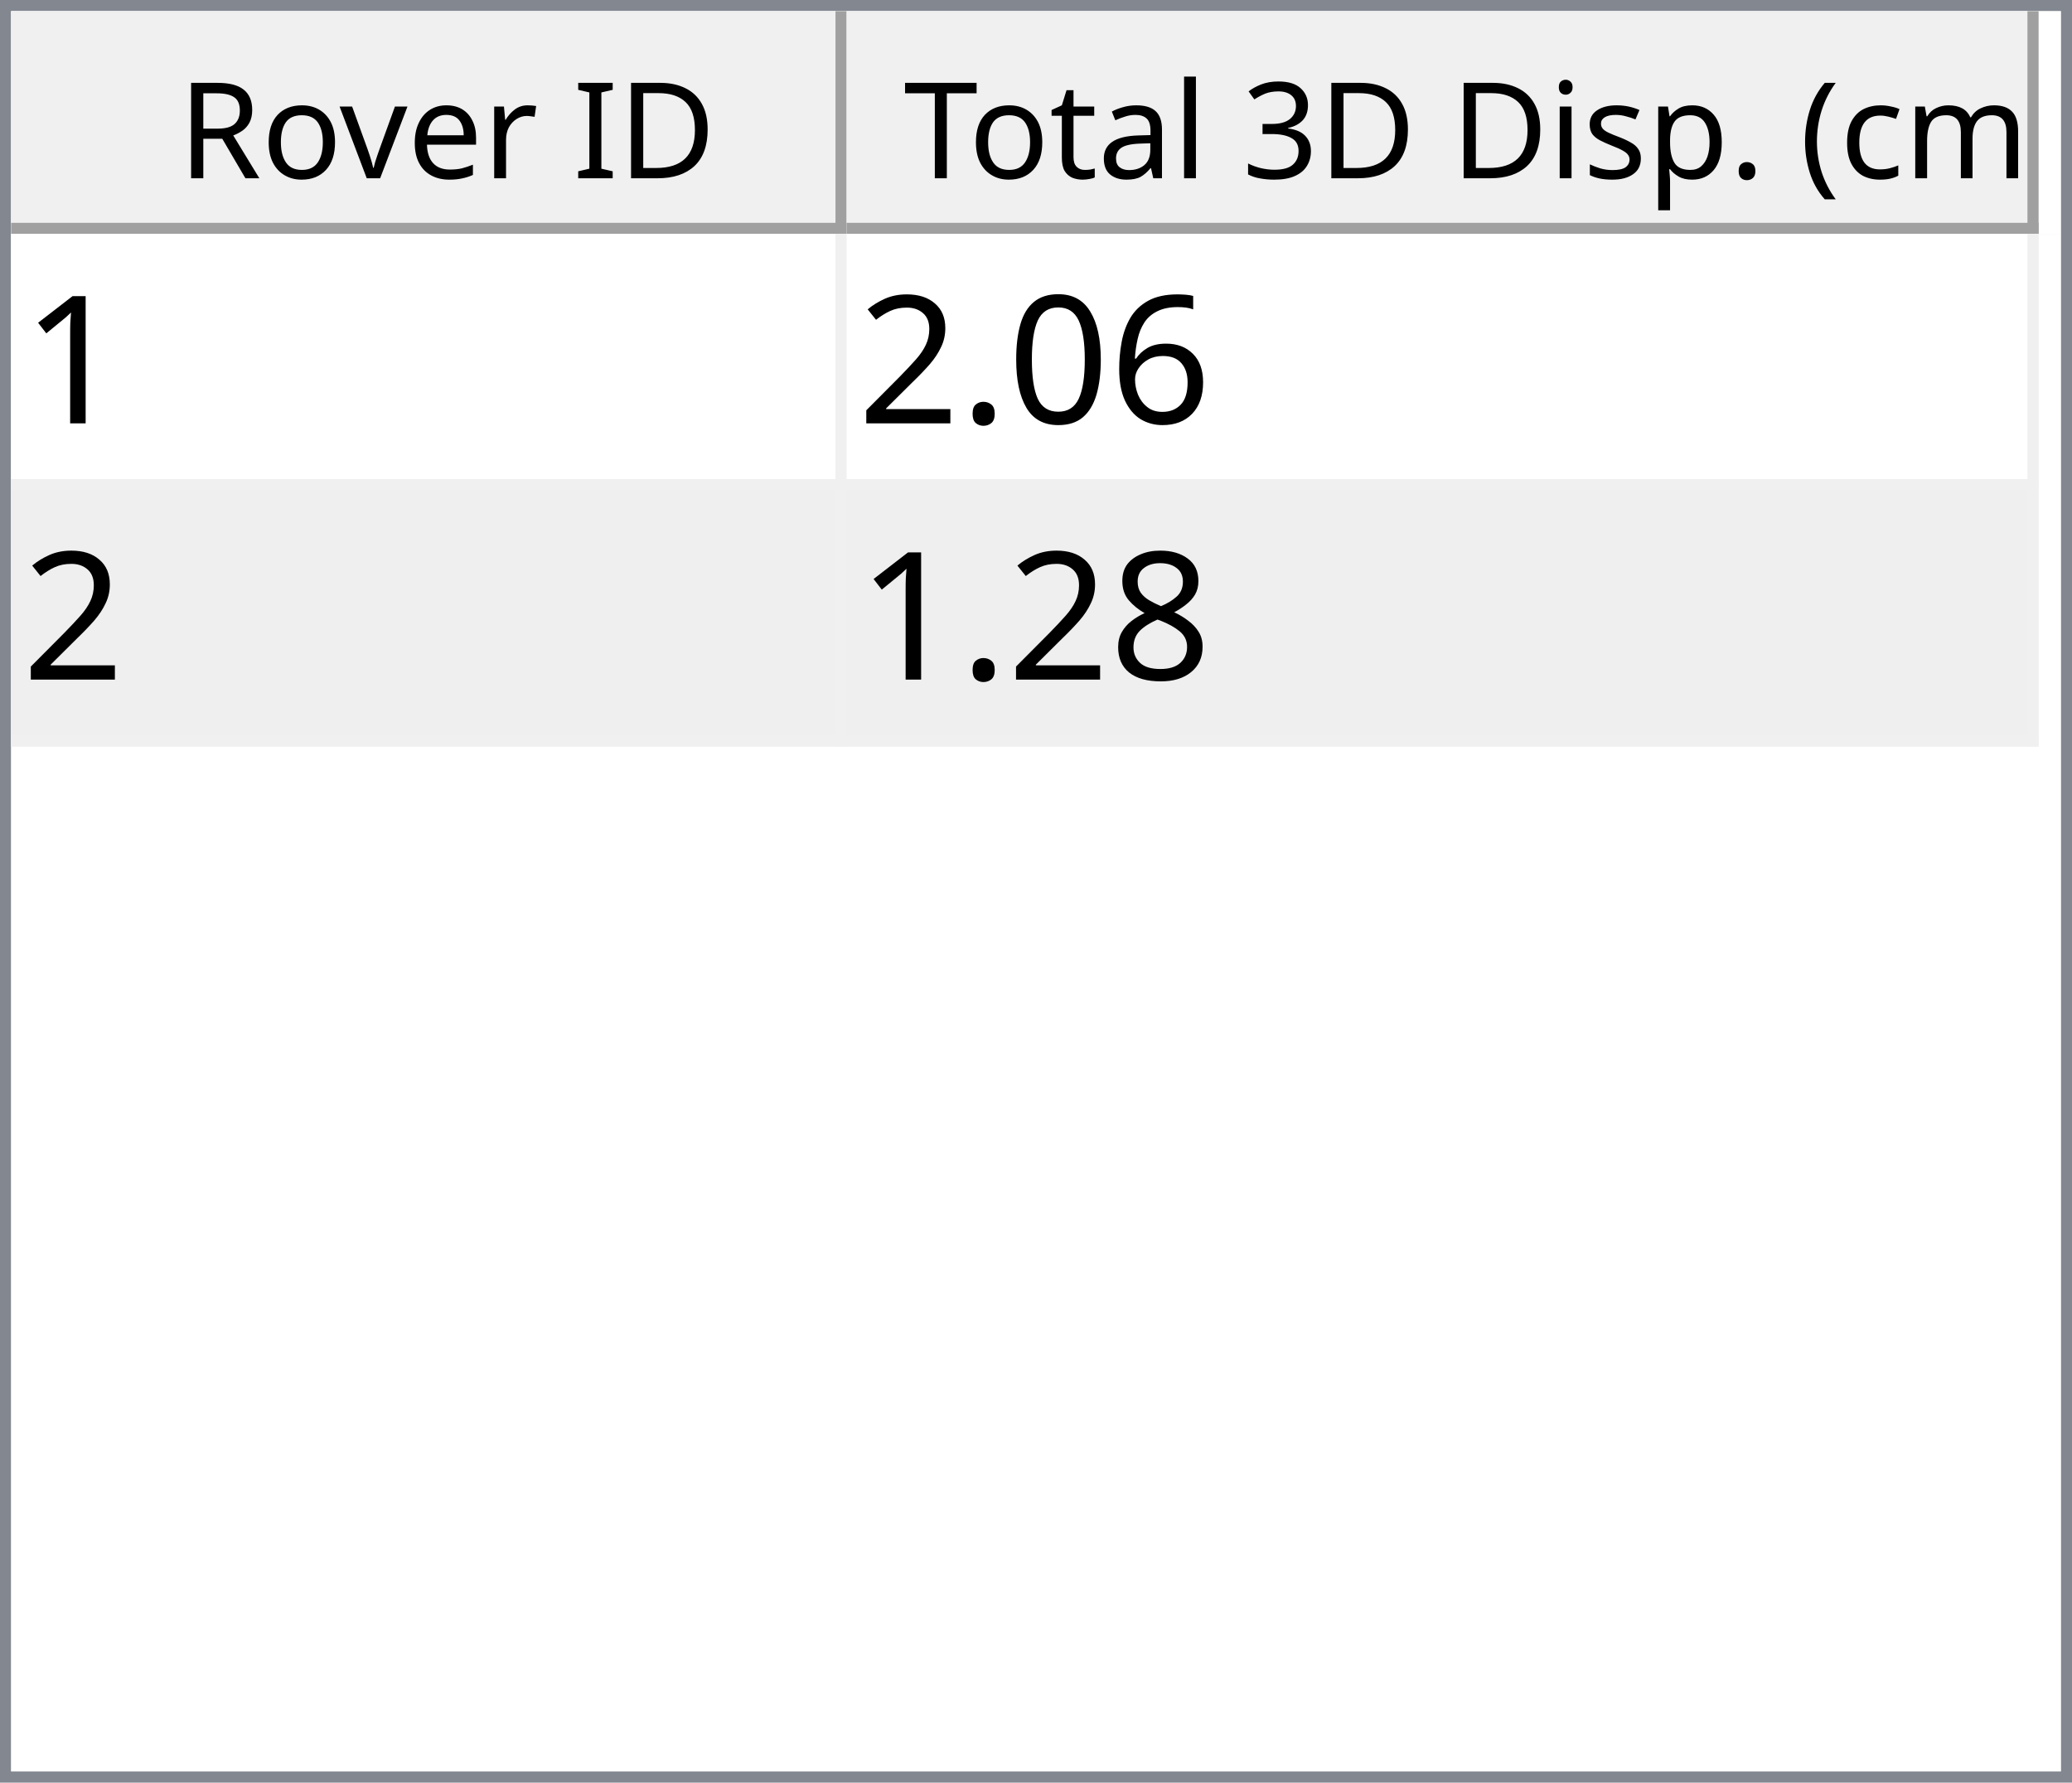
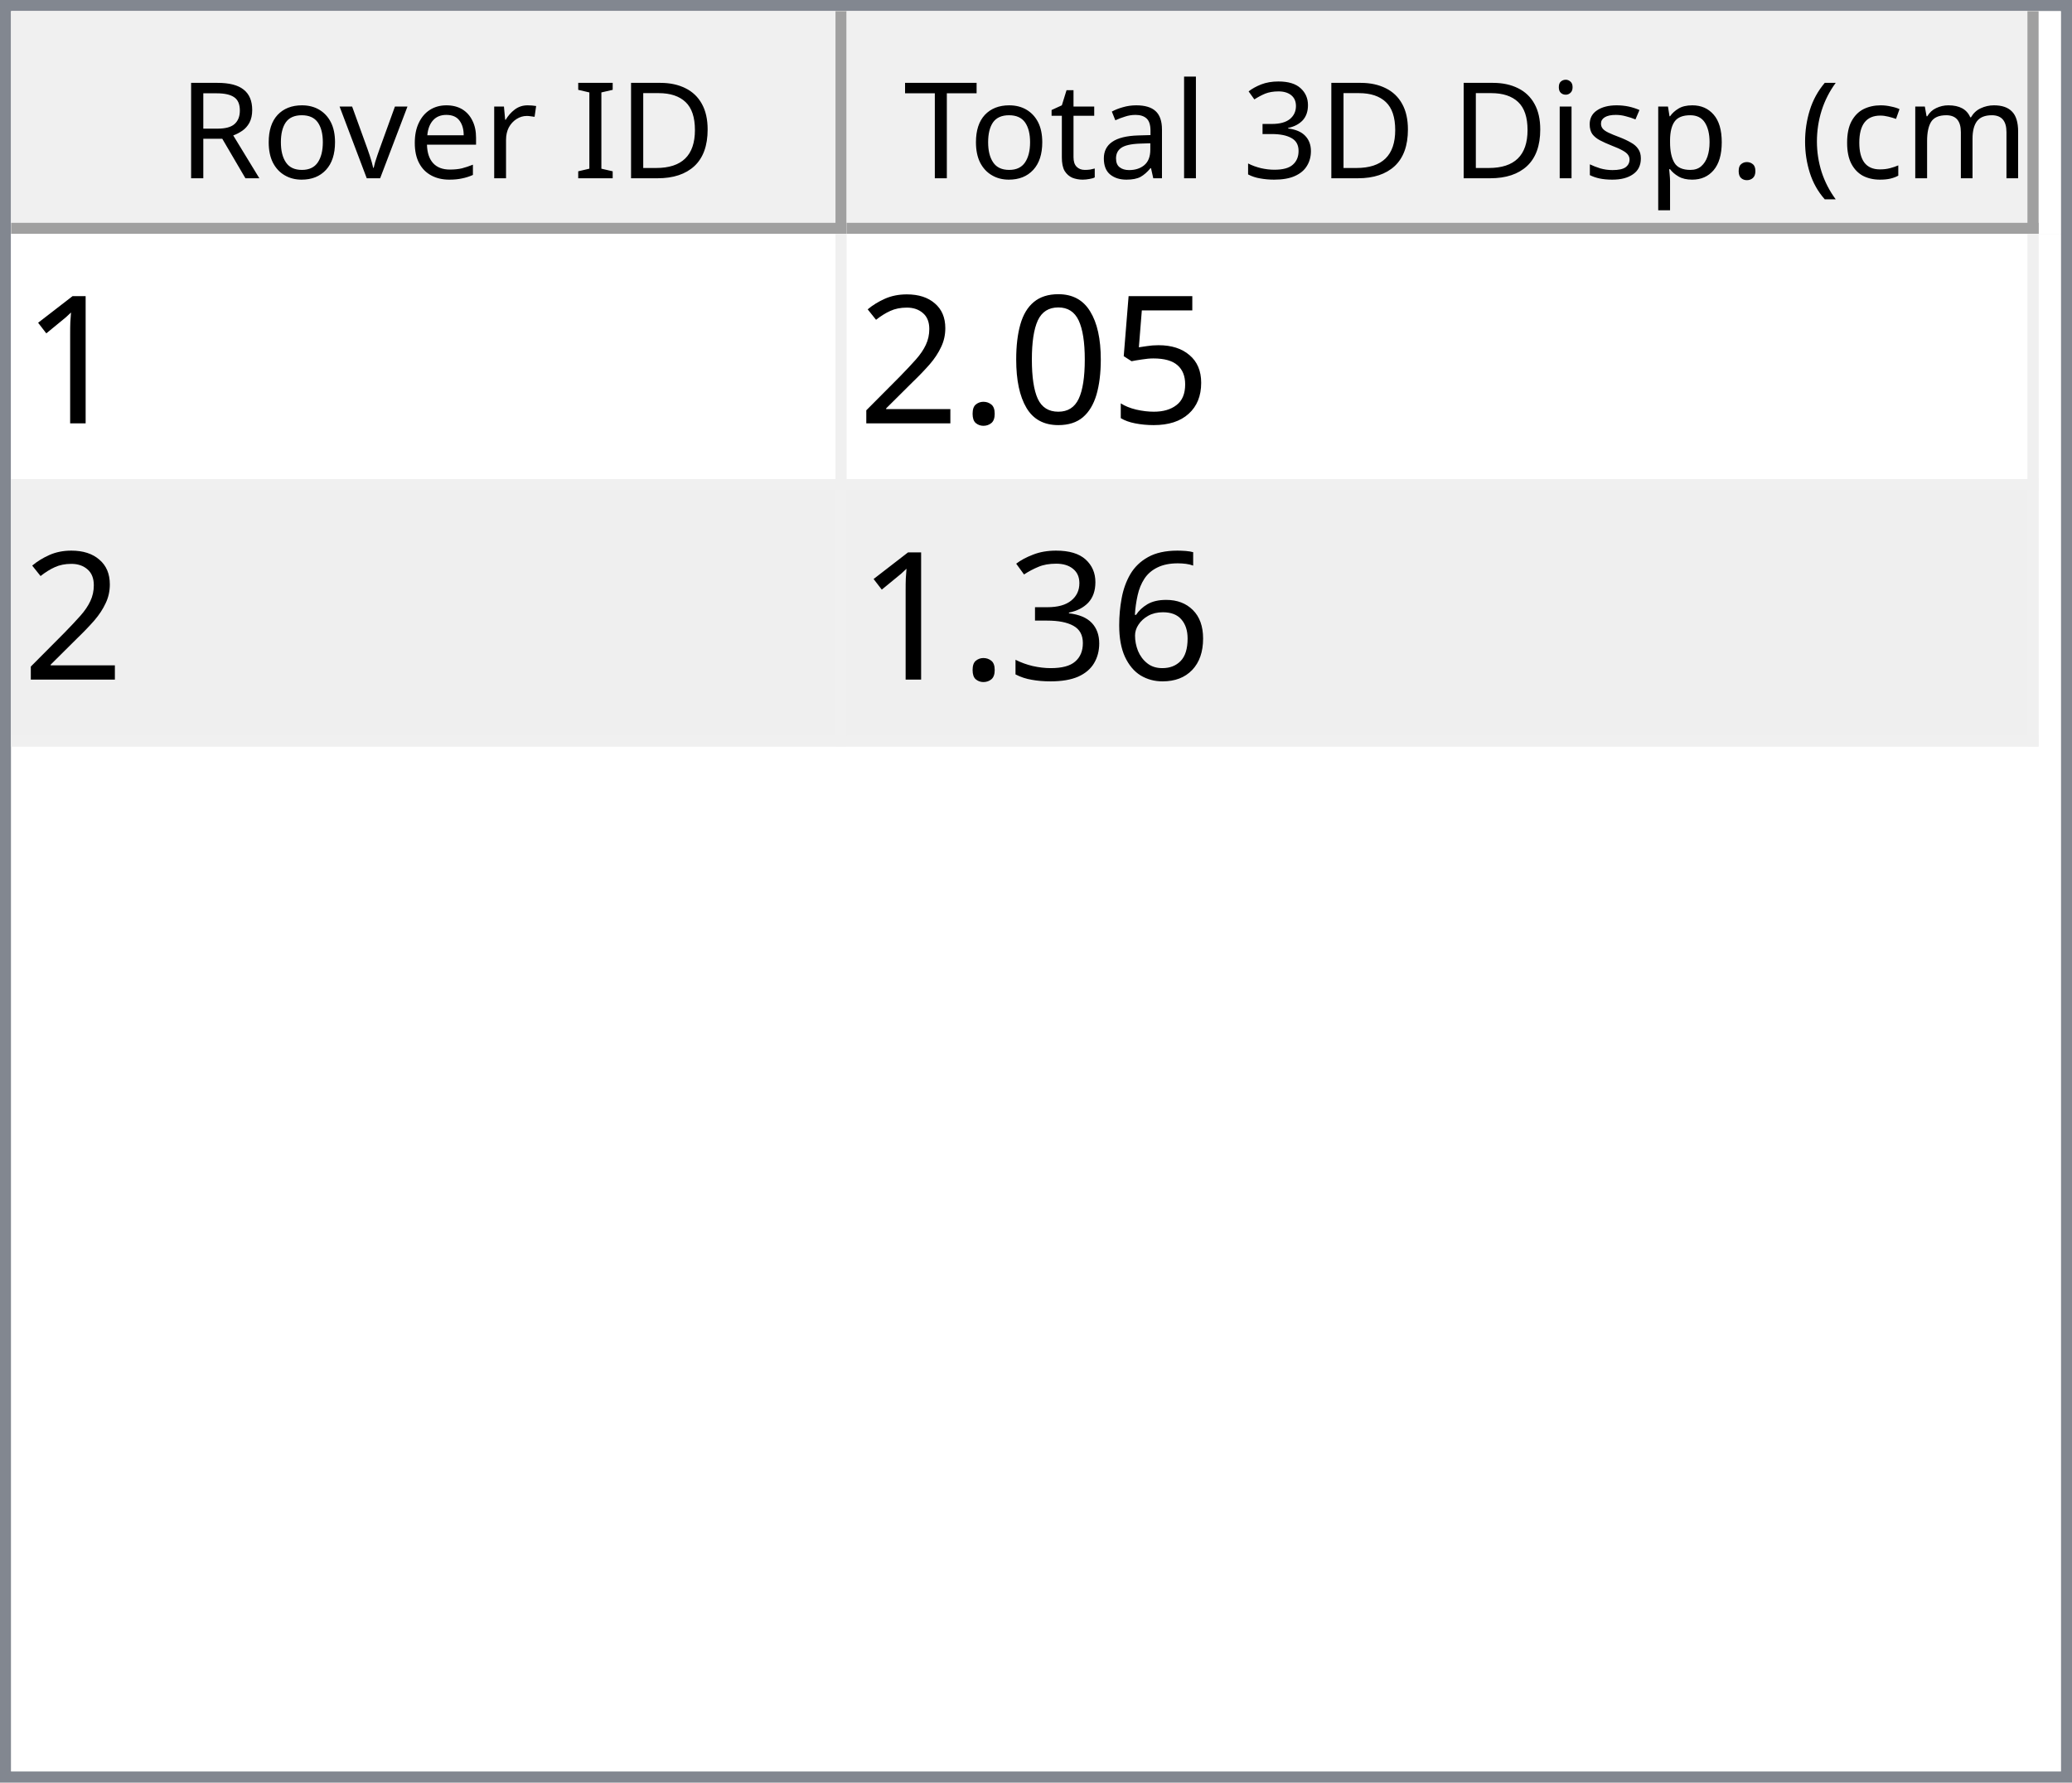
<svg xmlns="http://www.w3.org/2000/svg" style="fill-opacity:1; color-rendering:auto; color-interpolation:auto; text-rendering:auto; stroke:black; stroke-linecap:square; stroke-miterlimit:10; shape-rendering:auto; stroke-opacity:1; fill:black; stroke-dasharray:none; font-weight:normal; stroke-width:1; font-family:'Dialog'; font-style:normal; stroke-linejoin:miter; font-size:12px; stroke-dashoffset:0; image-rendering:auto;" width="186" height="160">
  <defs id="genericDefs" />
  <g>
    <defs id="defs1">
      <clipPath clipPathUnits="userSpaceOnUse" id="clipPath1">
        <path d="M0 0 L186 0 L186 160 L0 160 L0 0 Z" />
      </clipPath>
      <clipPath clipPathUnits="userSpaceOnUse" id="clipPath2">
        <path d="M0 0 L0 160 L186 160 L186 0 Z" />
      </clipPath>
      <clipPath clipPathUnits="userSpaceOnUse" id="clipPath3">
        <path d="M0 0 L0 20 L184 20 L184 0 Z" />
      </clipPath>
      <clipPath clipPathUnits="userSpaceOnUse" id="clipPath4">
        <path d="M0 0 L0 20 L75 20 L75 0 Z" />
      </clipPath>
      <clipPath clipPathUnits="userSpaceOnUse" id="clipPath5">
        <path d="M1 1 L1 19 L74 19 L74 1 Z" />
      </clipPath>
      <clipPath clipPathUnits="userSpaceOnUse" id="clipPath6">
        <path d="M0 0 L0 18 L73 18 L73 0 Z" />
      </clipPath>
      <clipPath clipPathUnits="userSpaceOnUse" id="clipPath7">
        <path d="M-0.5 -0.5 L-0.5 19.5 L74.5 19.5 L74.5 -0.5 Z" />
      </clipPath>
      <clipPath clipPathUnits="userSpaceOnUse" id="clipPath8">
        <path d="M0 0 L0 20 L107 20 L107 0 Z" />
      </clipPath>
      <clipPath clipPathUnits="userSpaceOnUse" id="clipPath9">
        <path d="M1 1 L1 19 L106 19 L106 1 Z" />
      </clipPath>
      <clipPath clipPathUnits="userSpaceOnUse" id="clipPath10">
        <path d="M0 0 L0 18 L105 18 L105 0 Z" />
      </clipPath>
      <clipPath clipPathUnits="userSpaceOnUse" id="clipPath11">
        <path d="M-0.5 -0.5 L-0.5 19.5 L106.5 19.5 L106.5 -0.5 Z" />
      </clipPath>
      <clipPath clipPathUnits="userSpaceOnUse" id="clipPath12">
        <path d="M0 0 L0 138 L184 138 L184 0 Z" />
      </clipPath>
      <clipPath clipPathUnits="userSpaceOnUse" id="clipPath13">
        <path d="M0 0 L0 46 L182 46 L182 0 Z" />
      </clipPath>
      <clipPath clipPathUnits="userSpaceOnUse" id="clipPath14">
        <path d="M-0.5 -0.5 L-0.5 45.5 L181.5 45.5 L181.5 -0.5 Z" />
      </clipPath>
      <clipPath clipPathUnits="userSpaceOnUse" id="clipPath15">
        <path d="M0 0 L0 22 L74 22 L74 0 Z" />
      </clipPath>
      <clipPath clipPathUnits="userSpaceOnUse" id="clipPath16">
        <path d="M0 0 L0 22 L106 22 L106 0 Z" />
      </clipPath>
      <font horiz-adv-x="64.551" id="font1">
        <font-face ascent="107.91" descent="25.098" units-per-em="100" style="font-style:normal; font-family:Segoe UI; font-weight:normal;" />
        <missing-glyph horiz-adv-x="64.551" d="M8.109 0 L8.109 68.266 L56.453 68.266 L56.453 0 L8.109 0 ZM15.328 7.234 L49.219 7.234 L49.219 61.031 L15.328 61.031 L15.328 7.234 Z" />
        <glyph unicode="D" horiz-adv-x="70.117" d="M9.188 0 L9.188 70.016 L28.516 70.016 Q65.531 70.016 65.531 35.891 Q65.531 19.672 55.25 9.836 Q44.969 0 27.734 0 L9.188 0 ZM17.391 62.594 L17.391 7.422 L27.828 7.422 Q41.609 7.422 49.273 14.797 Q56.938 22.172 56.938 35.688 Q56.938 62.594 28.328 62.594 L17.391 62.594 Z" />
        <glyph unicode="I" horiz-adv-x="26.611" d="M17.391 0 L9.188 0 L9.188 70.016 L17.391 70.016 L17.391 0 Z" />
        <glyph unicode=" " horiz-adv-x="27.393" d="" />
        <glyph unicode="r" horiz-adv-x="34.766" d="M34.188 41.891 Q32.078 43.5 28.125 43.5 Q23 43.5 19.555 38.672 Q16.109 33.844 16.109 25.484 L16.109 0 L8.109 0 L8.109 50 L16.109 50 L16.109 39.703 L16.312 39.703 Q18.016 44.969 21.531 47.922 Q25.047 50.875 29.391 50.875 Q32.516 50.875 34.188 50.203 L34.188 41.891 Z" />
        <glyph unicode="e" horiz-adv-x="52.295" d="M48.297 23 L12.984 23 Q13.188 14.656 17.484 10.109 Q21.781 5.562 29.297 5.562 Q37.75 5.562 44.828 11.141 L44.828 3.609 Q38.234 -1.172 27.391 -1.172 Q16.797 -1.172 10.742 5.641 Q4.688 12.453 4.688 24.812 Q4.688 36.469 11.305 43.82 Q17.922 51.172 27.734 51.172 Q37.547 51.172 42.922 44.828 Q48.297 38.484 48.297 27.203 L48.297 23 ZM40.094 29.781 Q40.047 36.719 36.75 40.578 Q33.453 44.438 27.594 44.438 Q21.922 44.438 17.969 40.383 Q14.016 36.328 13.094 29.781 L40.094 29.781 Z" />
        <glyph unicode="v" horiz-adv-x="47.9" d="M47.406 50 L27.484 0 L19.625 0 L0.688 50 L9.469 50 L22.172 13.672 Q23.578 9.672 23.922 6.688 L24.125 6.688 Q24.609 10.453 25.688 13.484 L38.969 50 L47.406 50 Z" />
        <glyph unicode="o" horiz-adv-x="58.594" d="M29 -1.172 Q17.922 -1.172 11.305 5.836 Q4.688 12.844 4.688 24.422 Q4.688 37.016 11.57 44.094 Q18.453 51.172 30.172 51.172 Q41.359 51.172 47.633 44.289 Q53.906 37.406 53.906 25.203 Q53.906 13.234 47.141 6.031 Q40.375 -1.172 29 -1.172 ZM29.594 44.438 Q21.875 44.438 17.383 39.188 Q12.891 33.938 12.891 24.703 Q12.891 15.828 17.43 10.695 Q21.969 5.562 29.594 5.562 Q37.359 5.562 41.531 10.594 Q45.703 15.625 45.703 24.906 Q45.703 34.281 41.531 39.359 Q37.359 44.438 29.594 44.438 Z" />
        <glyph unicode="R" horiz-adv-x="59.814" d="M59.375 0 L49.609 0 L37.891 19.625 Q36.281 22.359 34.766 24.289 Q33.25 26.219 31.664 27.438 Q30.078 28.656 28.25 29.219 Q26.422 29.781 24.125 29.781 L17.391 29.781 L17.391 0 L9.188 0 L9.188 70.016 L30.078 70.016 Q34.672 70.016 38.555 68.867 Q42.438 67.719 45.289 65.375 Q48.141 63.031 49.758 59.547 Q51.375 56.062 51.375 51.375 Q51.375 47.703 50.273 44.656 Q49.172 41.609 47.148 39.211 Q45.125 36.812 42.266 35.133 Q39.406 33.453 35.844 32.516 L35.844 32.328 Q37.594 31.547 38.891 30.547 Q40.188 29.547 41.359 28.18 Q42.531 26.812 43.68 25.078 Q44.828 23.344 46.234 21.047 L59.375 0 ZM17.391 62.594 L17.391 37.203 L28.516 37.203 Q31.594 37.203 34.203 38.133 Q36.812 39.062 38.719 40.797 Q40.625 42.531 41.703 45.047 Q42.781 47.562 42.781 50.688 Q42.781 56.297 39.141 59.445 Q35.5 62.594 28.609 62.594 L17.391 62.594 Z" />
        <glyph unicode=")" horiz-adv-x="30.176" d="M8.297 -15.922 L1.172 -15.922 Q16.406 2.344 16.406 26.812 Q16.406 51.469 1.078 70.016 L8.297 70.016 Q23.531 52.156 23.531 26.703 Q23.531 1.375 8.297 -15.922 Z" />
        <glyph unicode="m" horiz-adv-x="86.133" d="M79.109 0 L71.094 0 L71.094 28.719 Q71.094 37.016 68.531 40.727 Q65.969 44.438 59.906 44.438 Q54.781 44.438 51.195 39.75 Q47.609 35.062 47.609 28.516 L47.609 0 L39.594 0 L39.594 29.688 Q39.594 44.438 28.219 44.438 Q22.953 44.438 19.531 40.016 Q16.109 35.594 16.109 28.516 L16.109 0 L8.109 0 L8.109 50 L16.109 50 L16.109 42.094 L16.312 42.094 Q21.625 51.172 31.844 51.172 Q36.969 51.172 40.773 48.312 Q44.578 45.453 46 40.828 Q51.562 51.172 62.594 51.172 Q79.109 51.172 79.109 30.812 L79.109 0 Z" />
        <glyph unicode="c" horiz-adv-x="46.191" d="M42.188 2.297 Q36.422 -1.172 28.516 -1.172 Q17.828 -1.172 11.258 5.789 Q4.688 12.75 4.688 23.828 Q4.688 36.188 11.766 43.68 Q18.844 51.172 30.672 51.172 Q37.25 51.172 42.281 48.734 L42.281 40.531 Q36.719 44.438 30.375 44.438 Q22.703 44.438 17.797 38.945 Q12.891 33.453 12.891 24.516 Q12.891 15.719 17.508 10.641 Q22.125 5.562 29.891 5.562 Q36.422 5.562 42.188 9.906 L42.188 2.297 Z" />
        <glyph unicode="(" horiz-adv-x="30.176" d="M29.109 -15.922 L21.969 -15.922 Q6.844 1.375 6.844 26.703 Q6.844 52.156 21.969 70.016 L29.203 70.016 Q13.875 51.469 13.875 26.812 Q13.875 2.344 29.109 -15.922 Z" />
        <glyph unicode="." horiz-adv-x="21.68" d="M10.891 -1.078 Q8.641 -1.078 7.055 0.539 Q5.469 2.156 5.469 4.391 Q5.469 6.641 7.055 8.273 Q8.641 9.906 10.891 9.906 Q13.188 9.906 14.797 8.273 Q16.406 6.641 16.406 4.391 Q16.406 2.156 14.797 0.539 Q13.188 -1.078 10.891 -1.078 Z" />
        <glyph unicode="p" horiz-adv-x="58.789" d="M16.312 7.234 L16.109 7.234 L16.109 -23 L8.109 -23 L8.109 50 L16.109 50 L16.109 41.219 L16.312 41.219 Q22.219 51.172 33.594 51.172 Q43.266 51.172 48.688 44.461 Q54.109 37.75 54.109 26.469 Q54.109 13.922 48 6.375 Q41.891 -1.172 31.297 -1.172 Q21.578 -1.172 16.312 7.234 ZM16.109 27.391 L16.109 20.406 Q16.109 14.203 20.141 9.883 Q24.172 5.562 30.375 5.562 Q37.641 5.562 41.773 11.133 Q45.906 16.703 45.906 26.609 Q45.906 34.969 42.047 39.703 Q38.188 44.438 31.594 44.438 Q24.609 44.438 20.359 39.578 Q16.109 34.719 16.109 27.391 Z" />
        <glyph unicode="s" horiz-adv-x="42.432" d="M5.078 1.812 L5.078 10.406 Q11.625 5.562 19.484 5.562 Q30.031 5.562 30.031 12.594 Q30.031 14.594 29.125 15.992 Q28.219 17.391 26.68 18.461 Q25.141 19.531 23.07 20.383 Q21 21.234 18.609 22.172 Q15.281 23.484 12.766 24.828 Q10.25 26.172 8.57 27.859 Q6.891 29.547 6.031 31.695 Q5.172 33.844 5.172 36.719 Q5.172 40.234 6.789 42.945 Q8.406 45.656 11.086 47.484 Q13.766 49.312 17.211 50.242 Q20.656 51.172 24.312 51.172 Q30.812 51.172 35.938 48.922 L35.938 40.828 Q30.422 44.438 23.25 44.438 Q21 44.438 19.195 43.922 Q17.391 43.406 16.094 42.477 Q14.797 41.547 14.086 40.258 Q13.375 38.969 13.375 37.406 Q13.375 35.453 14.086 34.133 Q14.797 32.812 16.164 31.789 Q17.531 30.766 19.484 29.938 Q21.438 29.109 23.922 28.125 Q27.25 26.859 29.883 25.516 Q32.516 24.172 34.375 22.484 Q36.234 20.797 37.234 18.602 Q38.234 16.406 38.234 13.375 Q38.234 9.672 36.602 6.938 Q34.969 4.203 32.234 2.398 Q29.5 0.594 25.93 -0.289 Q22.359 -1.172 18.453 -1.172 Q10.75 -1.172 5.078 1.812 Z" />
        <glyph unicode="i" horiz-adv-x="24.219" d="M12.203 62.703 Q10.062 62.703 8.547 64.164 Q7.031 65.625 7.031 67.875 Q7.031 70.125 8.547 71.609 Q10.062 73.094 12.203 73.094 Q14.406 73.094 15.945 71.609 Q17.484 70.125 17.484 67.875 Q17.484 65.719 15.945 64.211 Q14.406 62.703 12.203 62.703 ZM16.109 0 L8.109 0 L8.109 50 L16.109 50 L16.109 0 Z" />
        <glyph unicode="3" horiz-adv-x="53.906" d="M46.531 19.828 Q46.531 15.094 44.75 11.211 Q42.969 7.328 39.719 4.57 Q36.469 1.812 31.93 0.297 Q27.391 -1.219 21.922 -1.219 Q11.922 -1.219 6 2.594 L6 11.188 Q13.094 5.609 22.219 5.609 Q25.875 5.609 28.828 6.539 Q31.781 7.469 33.906 9.227 Q36.031 10.984 37.18 13.477 Q38.328 15.969 38.328 19.094 Q38.328 32.812 18.797 32.812 L12.984 32.812 L12.984 39.594 L18.5 39.594 Q35.797 39.594 35.797 52.484 Q35.797 64.406 22.609 64.406 Q15.188 64.406 8.688 59.422 L8.688 67.188 Q15.375 71.188 24.609 71.188 Q29 71.188 32.57 69.969 Q36.141 68.75 38.68 66.555 Q41.219 64.359 42.609 61.281 Q44 58.203 44 54.5 Q44 40.672 30.031 36.719 L30.031 36.531 Q33.594 36.141 36.625 34.797 Q39.656 33.453 41.852 31.305 Q44.047 29.156 45.289 26.25 Q46.531 23.344 46.531 19.828 Z" />
        <glyph unicode="l" horiz-adv-x="24.219" d="M16.109 0 L8.109 0 L8.109 74.031 L16.109 74.031 L16.109 0 Z" />
        <glyph unicode="a" horiz-adv-x="50.879" d="M43.891 0 L35.891 0 L35.891 7.812 L35.688 7.812 Q30.469 -1.172 20.312 -1.172 Q12.844 -1.172 8.617 2.781 Q4.391 6.734 4.391 13.281 Q4.391 27.297 20.906 29.594 L35.891 31.688 Q35.891 44.438 25.594 44.438 Q16.547 44.438 9.281 38.281 L9.281 46.484 Q16.656 51.172 26.266 51.172 Q43.891 51.172 43.891 32.516 L43.891 0 ZM35.891 25.297 L23.828 23.641 Q18.266 22.859 15.43 20.875 Q12.594 18.891 12.594 13.875 Q12.594 10.203 15.211 7.883 Q17.828 5.562 22.172 5.562 Q28.125 5.562 32.008 9.742 Q35.891 13.922 35.891 20.312 L35.891 25.297 Z" />
        <glyph unicode="t" horiz-adv-x="33.887" d="M31.297 0.484 Q28.469 -1.078 23.828 -1.078 Q10.688 -1.078 10.688 13.578 L10.688 43.172 L2.094 43.172 L2.094 50 L10.688 50 L10.688 62.203 L18.703 64.797 L18.703 50 L31.297 50 L31.297 43.172 L18.703 43.172 L18.703 14.984 Q18.703 9.969 20.414 7.82 Q22.125 5.672 26.078 5.672 Q29.109 5.672 31.297 7.328 L31.297 0.484 Z" />
        <glyph unicode="T" horiz-adv-x="52.393" d="M50.594 62.594 L30.375 62.594 L30.375 0 L22.172 0 L22.172 62.594 L2 62.594 L2 70.016 L50.594 70.016 L50.594 62.594 Z" />
      </font>
      <font horiz-adv-x="75.0" id="font2">
        <font-face ascent="100.537" descent="21.973" units-per-em="100" style="font-style:normal; font-family:sans-serif; font-weight:normal;" />
        <missing-glyph horiz-adv-x="75.0" d="M12.5 0 L12.5 62.5 L62.5 62.5 L62.5 0 L12.5 0 ZM14.062 1.562 L60.938 1.562 L60.938 60.938 L14.062 60.938 L14.062 1.562 Z" />
        <glyph unicode="1" horiz-adv-x="55.615" d="M37.25 0 L28.469 0 L28.469 56 Q25.297 52.984 20.141 49.953 Q14.984 46.922 10.891 45.406 L10.891 53.906 Q18.266 57.375 23.781 62.305 Q29.297 67.234 31.594 71.875 L37.25 71.875 L37.25 0 Z" />
-         <glyph unicode="6" horiz-adv-x="55.615" d="M49.75 54.047 L41.016 53.375 Q39.844 58.547 37.703 60.891 Q34.125 64.656 28.906 64.656 Q24.703 64.656 21.531 62.312 Q17.391 59.281 14.992 53.469 Q12.594 47.656 12.5 36.922 Q15.672 41.75 20.266 44.094 Q24.859 46.438 29.891 46.438 Q38.672 46.438 44.852 39.969 Q51.031 33.5 51.031 23.25 Q51.031 16.5 48.125 10.719 Q45.219 4.938 40.141 1.859 Q35.062 -1.219 28.609 -1.219 Q17.625 -1.219 10.695 6.859 Q3.766 14.938 3.766 33.5 Q3.766 54.25 11.422 63.672 Q18.109 71.875 29.438 71.875 Q37.891 71.875 43.289 67.141 Q48.688 62.406 49.75 54.047 ZM13.875 23.188 Q13.875 18.656 15.797 14.508 Q17.719 10.359 21.188 8.18 Q24.656 6 28.469 6 Q34.031 6 38.039 10.492 Q42.047 14.984 42.047 22.703 Q42.047 30.125 38.086 34.398 Q34.125 38.672 28.125 38.672 Q22.172 38.672 18.023 34.398 Q13.875 30.125 13.875 23.188 Z" />
+         <glyph unicode="5" horiz-adv-x="55.615" d="M4.156 18.75 L13.375 19.531 Q14.406 12.797 18.141 9.398 Q21.875 6 27.156 6 Q33.5 6 37.891 10.789 Q42.281 15.578 42.281 23.484 Q42.281 31 38.062 35.352 Q33.844 39.703 27 39.703 Q22.75 39.703 19.336 37.773 Q15.922 35.844 13.969 32.766 L5.719 33.844 L12.641 70.609 L48.25 70.609 L48.25 62.203 L19.672 62.203 L15.828 42.969 Q22.266 47.469 29.344 47.469 Q38.719 47.469 45.164 40.969 Q51.609 34.469 51.609 24.266 Q51.609 14.547 45.953 7.469 Q39.062 -1.219 27.156 -1.219 Q17.391 -1.219 11.211 4.25 Q5.031 9.719 4.156 18.75 Z" />
        <glyph unicode="0" horiz-adv-x="55.615" d="M4.156 35.297 Q4.156 48 6.766 55.742 Q9.375 63.484 14.523 67.68 Q19.672 71.875 27.484 71.875 Q33.25 71.875 37.594 69.555 Q41.938 67.234 44.773 62.867 Q47.609 58.5 49.219 52.227 Q50.828 45.953 50.828 35.297 Q50.828 22.703 48.242 14.969 Q45.656 7.234 40.508 3.008 Q35.359 -1.219 27.484 -1.219 Q17.141 -1.219 11.234 6.203 Q4.156 15.141 4.156 35.297 ZM13.188 35.297 Q13.188 17.672 17.312 11.836 Q21.438 6 27.484 6 Q33.547 6 37.672 11.859 Q41.797 17.719 41.797 35.297 Q41.797 52.984 37.672 58.789 Q33.547 64.594 27.391 64.594 Q21.344 64.594 17.719 59.469 Q13.188 52.938 13.188 35.297 Z" />
        <glyph unicode="." horiz-adv-x="27.783" d="M9.078 0 L9.078 10.016 L19.094 10.016 L19.094 0 L9.078 0 Z" />
        <glyph unicode="2" horiz-adv-x="55.615" d="M50.344 8.453 L50.344 0 L3.031 0 Q2.938 3.172 4.047 6.109 Q5.859 10.938 9.836 15.625 Q13.812 20.312 21.344 26.469 Q33.016 36.031 37.117 41.625 Q41.219 47.219 41.219 52.203 Q41.219 57.422 37.477 61.008 Q33.734 64.594 27.734 64.594 Q21.391 64.594 17.578 60.789 Q13.766 56.984 13.719 50.25 L4.688 51.172 Q5.609 61.281 11.664 66.578 Q17.719 71.875 27.938 71.875 Q38.234 71.875 44.242 66.164 Q50.25 60.453 50.25 52 Q50.25 47.703 48.492 43.555 Q46.734 39.406 42.656 34.812 Q38.578 30.219 29.109 22.219 Q21.188 15.578 18.945 13.211 Q16.703 10.844 15.234 8.453 L50.344 8.453 Z" />
-         <glyph unicode="8" horiz-adv-x="55.615" d="M17.672 38.812 Q12.203 40.828 9.57 44.539 Q6.938 48.25 6.938 53.422 Q6.938 61.234 12.555 66.555 Q18.172 71.875 27.484 71.875 Q36.859 71.875 42.578 66.43 Q48.297 60.984 48.297 53.172 Q48.297 48.188 45.68 44.508 Q43.062 40.828 37.75 38.812 Q44.344 36.672 47.781 31.883 Q51.219 27.094 51.219 20.453 Q51.219 11.281 44.727 5.031 Q38.234 -1.219 27.641 -1.219 Q17.047 -1.219 10.547 5.055 Q4.047 11.328 4.047 20.703 Q4.047 27.688 7.594 32.398 Q11.141 37.109 17.672 38.812 ZM15.922 53.719 Q15.922 48.641 19.195 45.414 Q22.469 42.188 27.688 42.188 Q32.766 42.188 36.016 45.383 Q39.266 48.578 39.266 53.219 Q39.266 58.062 35.914 61.359 Q32.562 64.656 27.594 64.656 Q22.562 64.656 19.242 61.43 Q15.922 58.203 15.922 53.719 ZM13.094 20.656 Q13.094 16.891 14.875 13.375 Q16.656 9.859 20.172 7.93 Q23.688 6 27.734 6 Q34.031 6 38.133 10.055 Q42.234 14.109 42.234 20.359 Q42.234 26.703 38.016 30.859 Q33.797 35.016 27.438 35.016 Q21.234 35.016 17.164 30.914 Q13.094 26.812 13.094 20.656 Z" />
+         <glyph unicode="6" horiz-adv-x="55.615" d="M49.75 54.047 L41.016 53.375 Q39.844 58.547 37.703 60.891 Q34.125 64.656 28.906 64.656 Q24.703 64.656 21.531 62.312 Q17.391 59.281 14.992 53.469 Q12.594 47.656 12.5 36.922 Q15.672 41.75 20.266 44.094 Q24.859 46.438 29.891 46.438 Q38.672 46.438 44.852 39.969 Q51.031 33.5 51.031 23.25 Q51.031 16.5 48.125 10.719 Q45.219 4.938 40.141 1.859 Q35.062 -1.219 28.609 -1.219 Q17.625 -1.219 10.695 6.859 Q3.766 14.938 3.766 33.5 Q3.766 54.25 11.422 63.672 Q18.109 71.875 29.438 71.875 Q37.891 71.875 43.289 67.141 Q48.688 62.406 49.75 54.047 ZM13.875 23.188 Q13.875 18.656 15.797 14.508 Q17.719 10.359 21.188 8.18 Q24.656 6 28.469 6 Q34.031 6 38.039 10.492 Q42.047 14.984 42.047 22.703 Q42.047 30.125 38.086 34.398 Q34.125 38.672 28.125 38.672 Q22.172 38.672 18.023 34.398 Q13.875 30.125 13.875 23.188 Z" />
+         <glyph unicode="3" horiz-adv-x="55.615" d="M4.203 18.891 L12.984 20.062 Q14.5 12.594 18.141 9.297 Q21.781 6 27 6 Q33.203 6 37.477 10.297 Q41.75 14.594 41.75 20.953 Q41.75 27 37.797 30.93 Q33.844 34.859 27.734 34.859 Q25.25 34.859 21.531 33.891 L22.516 41.609 Q23.391 41.5 23.922 41.5 Q29.547 41.5 34.039 44.43 Q38.531 47.359 38.531 53.469 Q38.531 58.297 35.258 61.477 Q31.984 64.656 26.812 64.656 Q21.688 64.656 18.266 61.43 Q14.844 58.203 13.875 51.766 L5.078 53.328 Q6.688 62.156 12.398 67.016 Q18.109 71.875 26.609 71.875 Q32.469 71.875 37.398 69.359 Q42.328 66.844 44.945 62.5 Q47.562 58.156 47.562 53.266 Q47.562 48.641 45.07 44.828 Q42.578 41.016 37.703 38.766 Q44.047 37.312 47.562 32.695 Q51.078 28.078 51.078 21.141 Q51.078 11.766 44.242 5.25 Q37.406 -1.266 26.953 -1.266 Q17.531 -1.266 11.305 4.352 Q5.078 9.969 4.203 18.891 Z" />
      </font>
    </defs>
    <g style="fill:white; stroke:white;">
      <rect x="0" y="0" width="186" style="clip-path:url(#clipPath1); stroke:none;" height="160" />
    </g>
    <g style="fill:white; text-rendering:optimizeSpeed; color-rendering:optimizeSpeed; image-rendering:optimizeSpeed; shape-rendering:crispEdges; stroke:white; color-interpolation:sRGB;">
      <rect x="0" width="186" height="160" y="0" style="stroke:none;" />
      <path style="stroke:none;" d="M0 160 L186 160 L186 0 L0 0 Z" />
    </g>
    <g style="fill:rgb(240,240,240); font-family:'Segoe UI'; stroke:rgb(240,240,240);">
      <rect x="0" y="0" width="186" style="clip-path:url(#clipPath2); stroke:none;" height="160" />
    </g>
    <g style="fill:rgb(130,135,144); font-family:'Segoe UI'; stroke:rgb(130,135,144);">
      <path d="M0 0 L186 0 L186 160 L0 160 L0 0 ZM1 1 L185 1 L185 159 L1 159 L1 1 Z" style="fill-rule:evenodd; clip-path:url(#clipPath2); stroke:none;" />
    </g>
    <g style="fill:white; font-family:'Segoe UI'; stroke:white;" transform="translate(1,1)">
      <rect x="0" y="0" width="184" style="clip-path:url(#clipPath3); stroke:none;" height="20" />
    </g>
    <g style="fill:rgb(240,240,240); font-family:'Segoe UI'; stroke:rgb(240,240,240);" transform="translate(1,1)">
      <rect x="0" y="0" width="75" style="clip-path:url(#clipPath4); stroke:none;" height="20" />
    </g>
    <g style="font-family:'Segoe UI';" transform="translate(2,2)">
      <text x="14" xml:space="preserve" y="14" style="clip-path:url(#clipPath6); stroke:none;">Rover ID</text>
    </g>
    <g style="fill:rgb(160,160,160); font-family:'Segoe UI'; stroke:rgb(160,160,160); stroke-linejoin:bevel;" transform="translate(1.5,1.5)">
      <line x1="74" x2="74" y1="0" style="fill:none; clip-path:url(#clipPath7);" y2="19" />
    </g>
    <g style="fill:rgb(160,160,160); font-family:'Segoe UI'; stroke:rgb(160,160,160); stroke-linejoin:bevel;" transform="matrix(1,0,0,1,1,1) translate(0.5,0.5)">
      <line x1="0" x2="74" y1="19" style="fill:none; clip-path:url(#clipPath7);" y2="19" />
    </g>
    <g style="fill:rgb(240,240,240); font-family:'Segoe UI'; stroke:rgb(240,240,240);" transform="translate(76,1)">
      <rect x="0" y="0" width="107" style="clip-path:url(#clipPath8); stroke:none;" height="20" />
    </g>
    <g style="font-family:'Segoe UI';" transform="translate(77,2)">
      <text x="1" xml:space="preserve" y="14" style="clip-path:url(#clipPath10); stroke:none;"> Total 3D Disp. (cm)</text>
    </g>
    <g style="fill:rgb(160,160,160); font-family:'Segoe UI'; stroke:rgb(160,160,160); stroke-linejoin:bevel;" transform="translate(76.5,1.5)">
      <line x1="106" x2="106" y1="0" style="fill:none; clip-path:url(#clipPath11);" y2="19" />
    </g>
    <g style="fill:rgb(160,160,160); font-family:'Segoe UI'; stroke:rgb(160,160,160); stroke-linejoin:bevel;" transform="matrix(1,0,0,1,76,1) translate(0.5,0.5)">
      <line x1="0" x2="106" y1="19" style="fill:none; clip-path:url(#clipPath11);" y2="19" />
    </g>
    <g style="fill:white; font-family:'Segoe UI'; stroke:white;" transform="translate(1,21)">
      <rect x="0" y="0" width="184" style="clip-path:url(#clipPath12); stroke:none;" height="138" />
    </g>
    <g style="fill:rgb(240,240,240); font-size:16px; font-family:sans-serif; stroke:rgb(240,240,240);" transform="translate(1,21)">
      <rect x="0" y="0" width="182" style="clip-path:url(#clipPath13); stroke:none;" height="46" />
      <line transform="translate(0.5,0.5)" x1="0" x2="181" y1="22" style="clip-path:url(#clipPath14); fill:none; stroke-linejoin:bevel;" y2="22" />
    </g>
    <g transform="matrix(1,0,0,1,1,21) translate(0.5,0.5)" style="fill:rgb(240,240,240); font-size:16px; font-family:sans-serif; stroke:rgb(240,240,240); stroke-linejoin:bevel;">
      <line x1="0" x2="181" y1="45" style="fill:none; clip-path:url(#clipPath14);" y2="45" />
    </g>
    <g transform="matrix(1,0,0,1,1,21) translate(0.5,0.5)" style="fill:rgb(240,240,240); font-size:16px; font-family:sans-serif; stroke:rgb(240,240,240); stroke-linejoin:bevel;">
      <line x1="74" x2="74" y1="0" style="fill:none; clip-path:url(#clipPath14);" y2="45" />
    </g>
    <g transform="matrix(1,0,0,1,1,21) translate(0.5,0.5)" style="fill:rgb(240,240,240); font-size:16px; font-family:sans-serif; stroke:rgb(240,240,240); stroke-linejoin:bevel;">
      <line x1="181" x2="181" y1="0" style="fill:none; clip-path:url(#clipPath14);" y2="45" />
    </g>
    <g style="fill:white; font-size:16px; font-family:sans-serif; stroke:white;" transform="matrix(1,0,0,1,1,21)">
      <rect x="0" y="0" width="74" style="clip-path:url(#clipPath15); stroke:none;" height="22" />
      <text x="1" y="17" style="fill:black; clip-path:url(#clipPath15); stroke:none;" xml:space="preserve">1</text>
    </g>
    <g style="fill:white; font-size:16px; font-family:sans-serif; stroke:white;" transform="matrix(1,0,0,1,1,21) translate(75,0)">
      <rect x="0" y="0" width="106" style="clip-path:url(#clipPath16); stroke:none;" height="22" />
-       <text x="1" y="17" style="fill:black; clip-path:url(#clipPath16); stroke:none;" xml:space="preserve">2.06</text>
+       <text x="1" y="17" style="fill:black; clip-path:url(#clipPath16); stroke:none;" xml:space="preserve">2.05</text>
    </g>
    <g style="fill:rgb(239,239,239); font-size:16px; font-family:sans-serif; stroke:rgb(239,239,239);" transform="matrix(1,0,0,1,1,21) translate(0,23)">
      <rect x="0" y="0" width="74" style="clip-path:url(#clipPath15); stroke:none;" height="22" />
      <text x="1" y="17" style="fill:black; clip-path:url(#clipPath15); stroke:none;" xml:space="preserve">2</text>
    </g>
    <g style="fill:rgb(239,239,239); font-size:16px; font-family:sans-serif; stroke:rgb(239,239,239);" transform="matrix(1,0,0,1,1,21) translate(75,23)">
      <rect x="0" y="0" width="106" style="clip-path:url(#clipPath16); stroke:none;" height="22" />
-       <text x="1" y="17" style="fill:black; clip-path:url(#clipPath16); stroke:none;" xml:space="preserve">1.28</text>
+       <text x="1" y="17" style="fill:black; clip-path:url(#clipPath16); stroke:none;" xml:space="preserve">1.36</text>
    </g>
  </g>
</svg>
